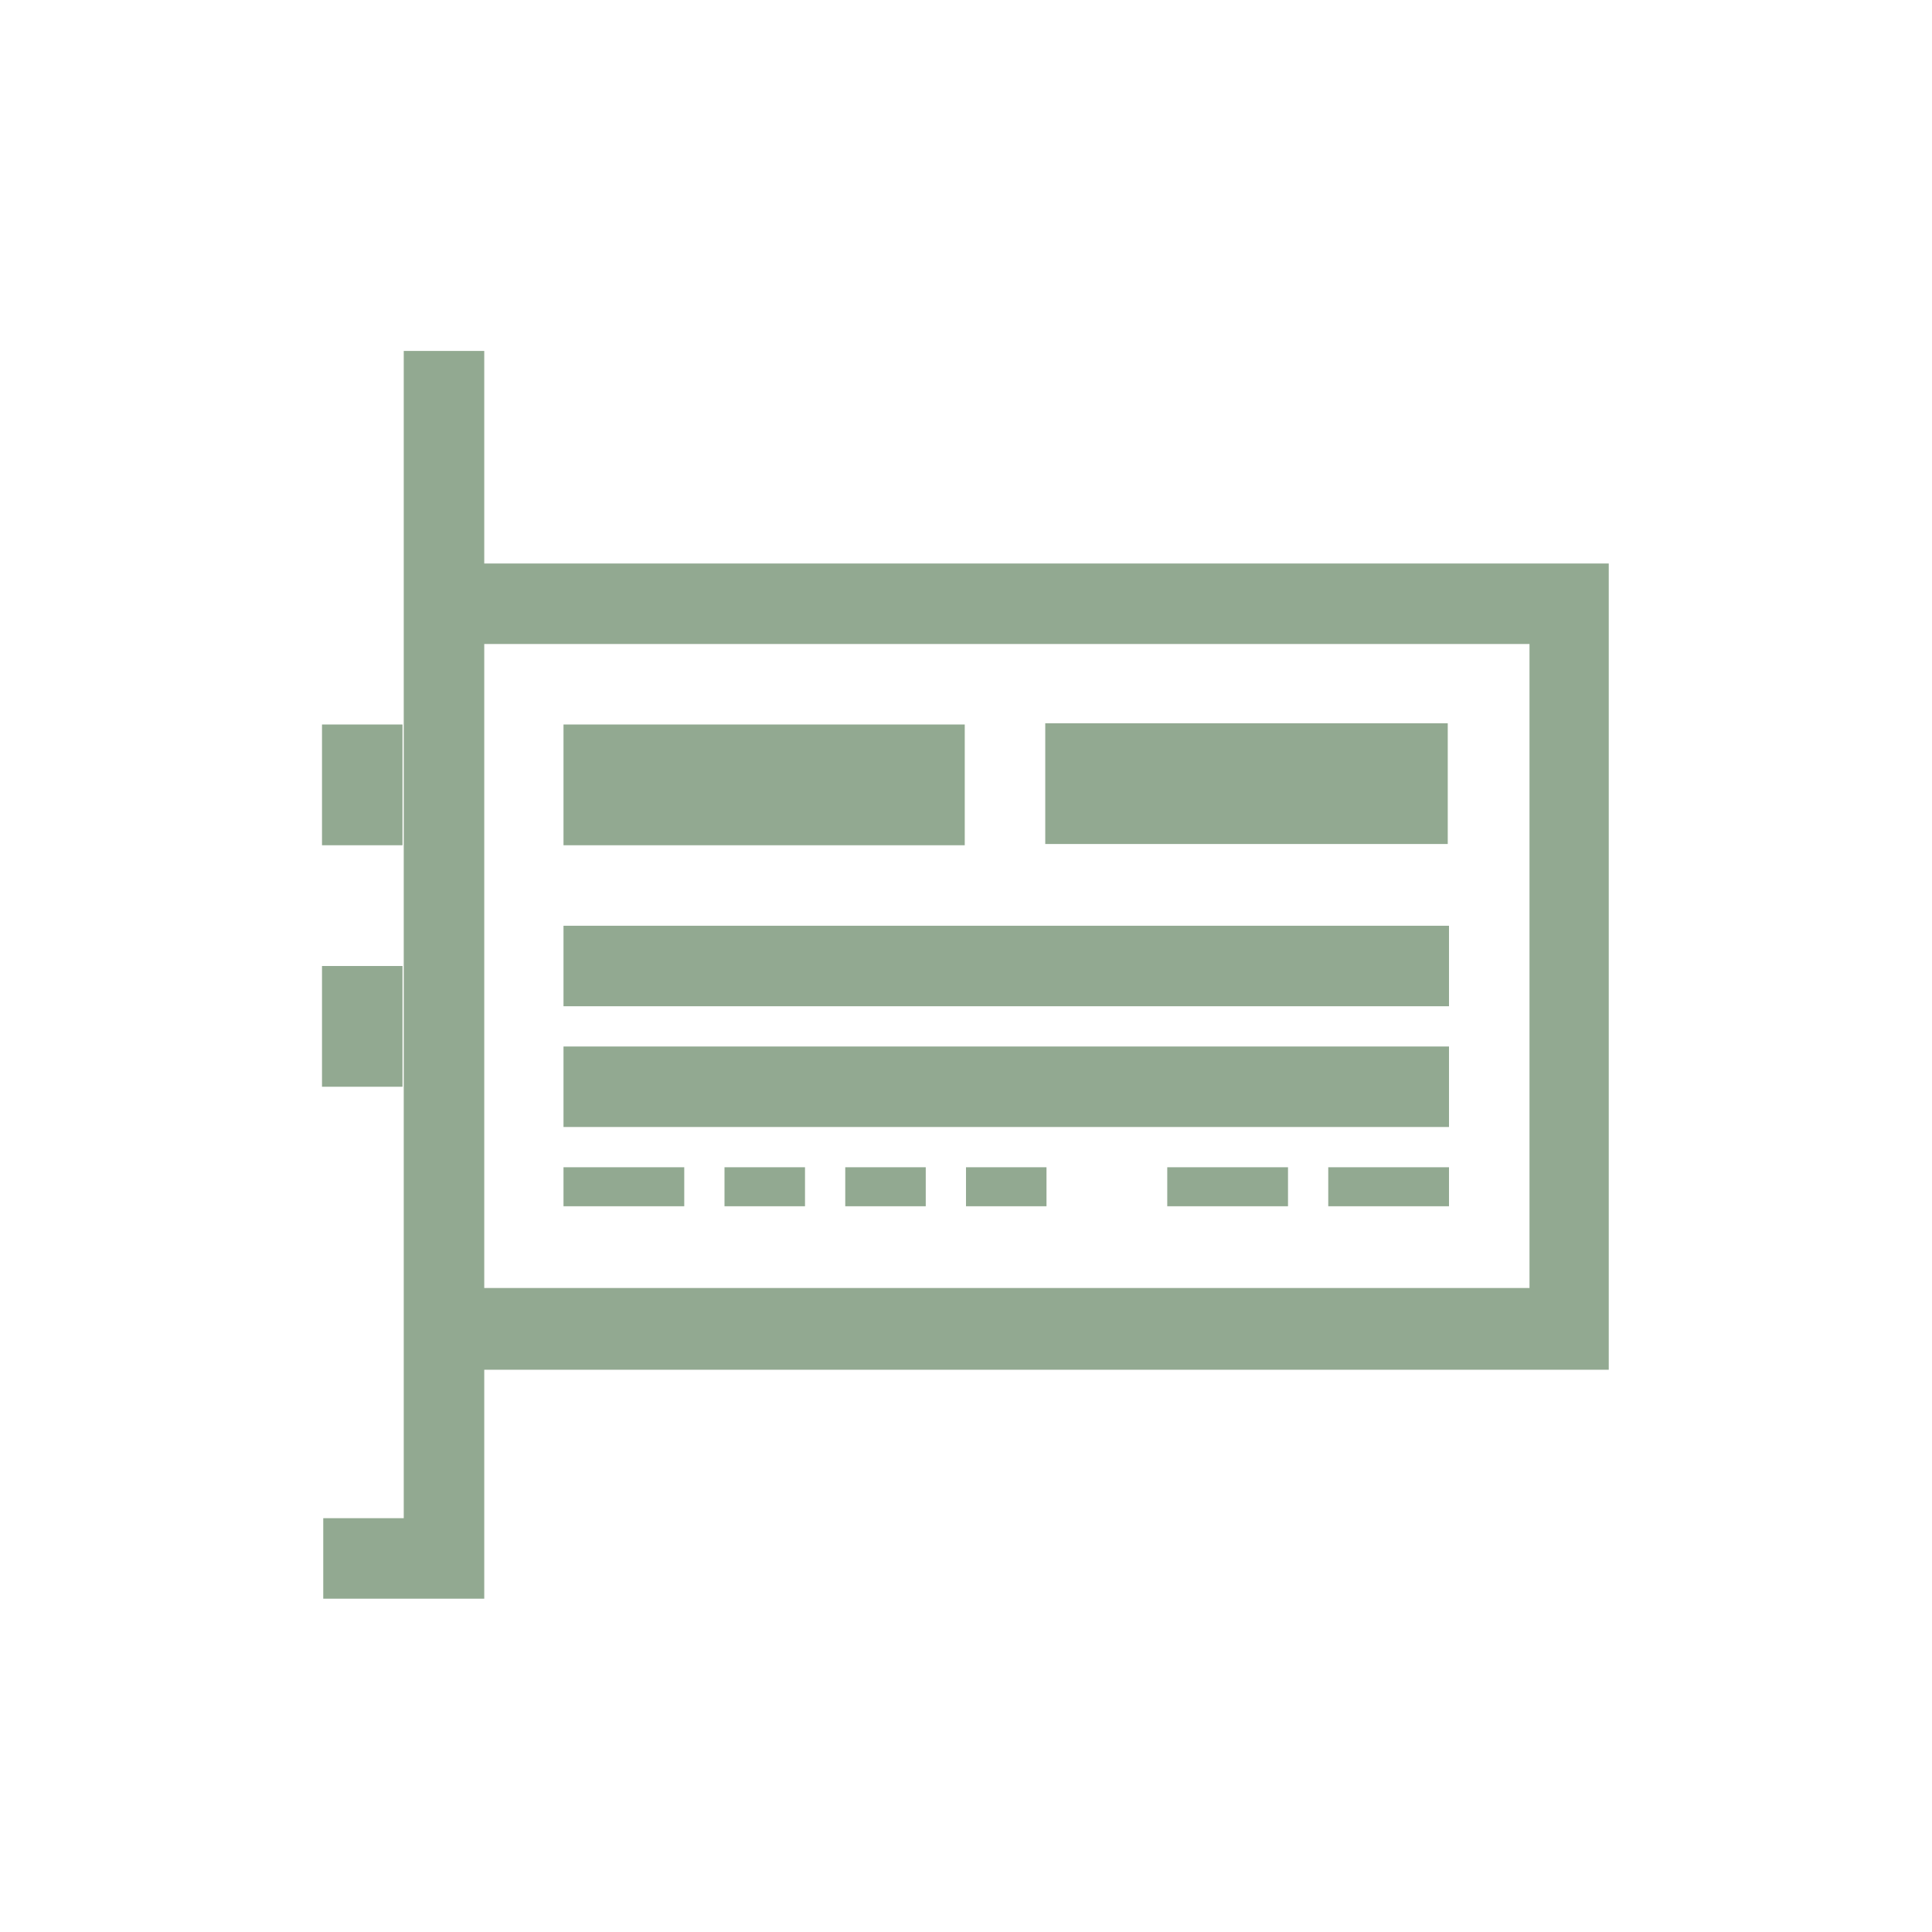
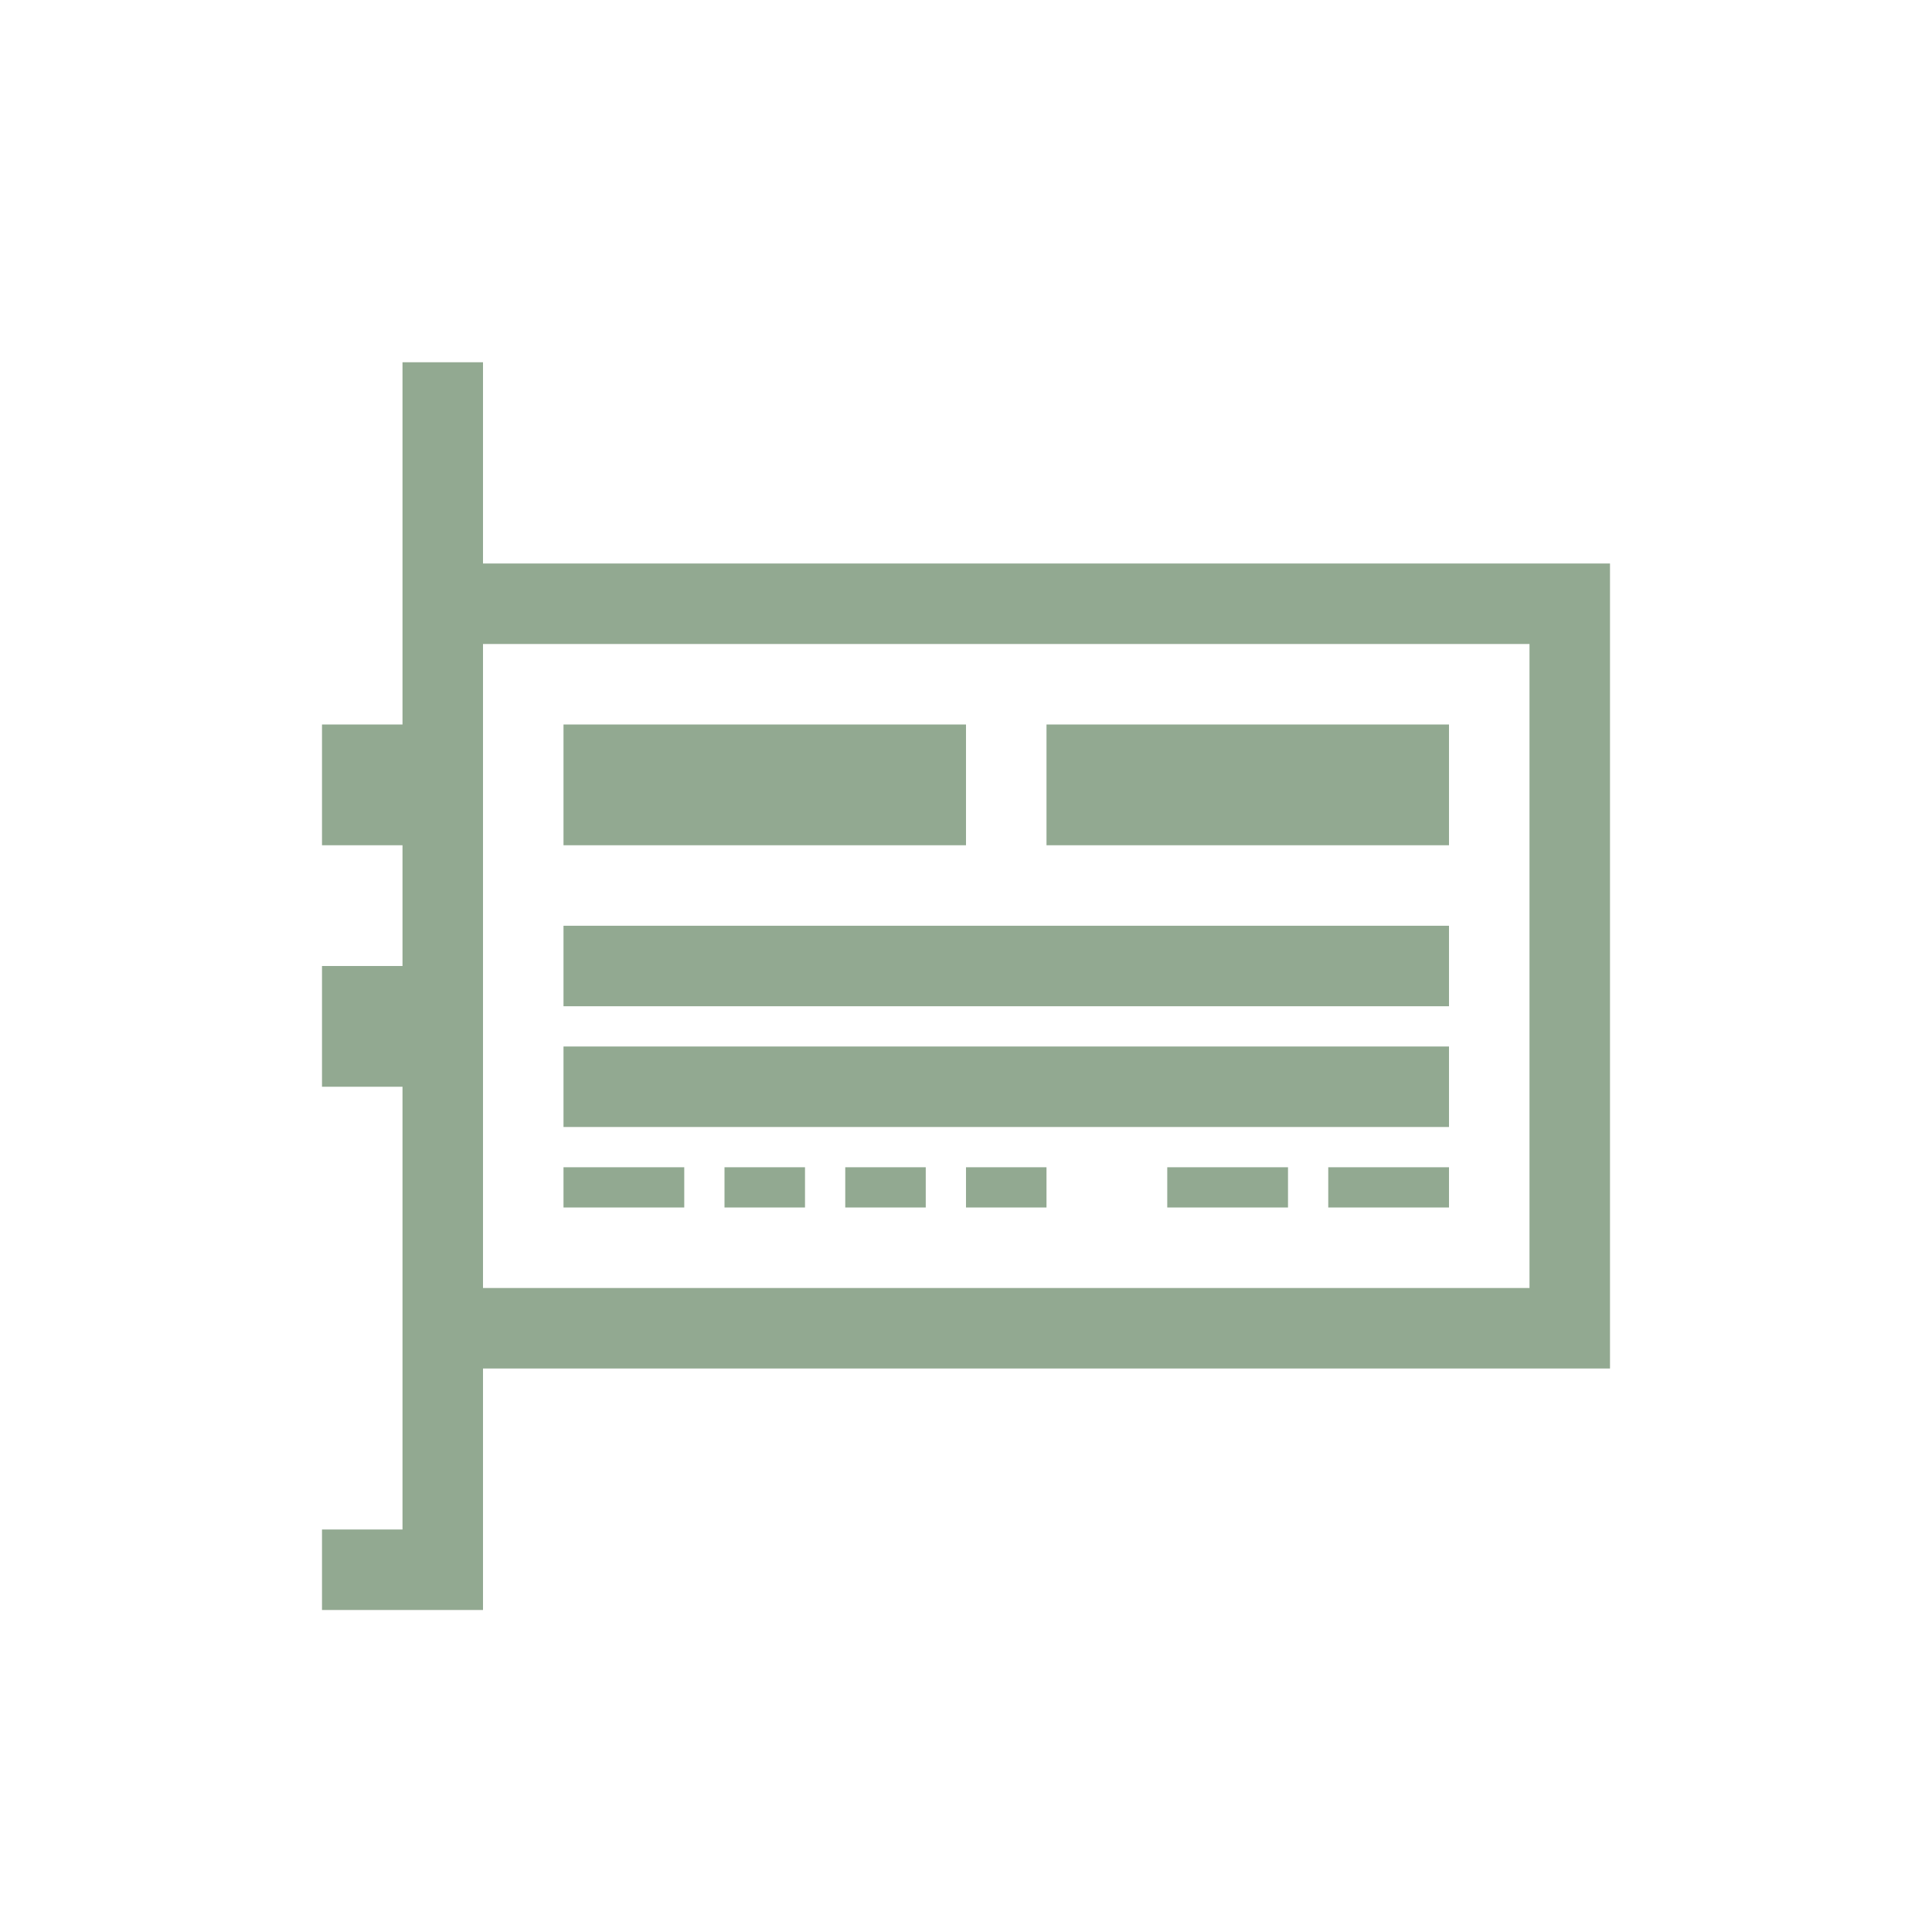
- <svg xmlns="http://www.w3.org/2000/svg" viewBox="0 0 48 48">
-   <g transform="translate(0 -1004.362)">
-     <path style="fill:#92a991;line-height:normal;color:#000" d="M 10.031 8.719 L 10.031 37.719 L 8.031 37.719 L 8.031 39.719 L 12.031 39.719 L 12.031 34.031 L 39.5 34.031 L 39.969 34.031 L 39.969 33.562 L 39.969 14.469 L 39.969 14 L 39.5 14 L 12.031 14 L 12.031 8.719 L 10.031 8.719 z M 12.031 16 L 38 16 L 38 32 L 12.031 32 L 12.031 16 z M 25.969 17.969 L 25.969 20.969 L 35.969 20.969 L 35.969 17.969 L 25.969 17.969 z M 8 18 L 8 21 L 10 21 L 10 18 L 8 18 z M 14 18 L 14 21 L 23.969 21 L 23.969 18 L 14 18 z M 14 23 L 14 25 L 36 25 L 36 23 L 14 23 z M 8 24 L 8 27 L 10 27 L 10 24 L 8 24 z M 14 26 L 14 28 L 36 28 L 36 26 L 14 26 z M 14 29 L 14 29.969 L 17 29.969 L 17 29 L 14 29 z M 18 29 L 18 29.969 L 20 29.969 L 20 29 L 18 29 z M 21 29 L 21 29.969 L 23 29.969 L 23 29 L 21 29 z M 24 29 L 24 29.969 L 26 29.969 L 26 29 L 24 29 z M 29 29 L 29 29.969 L 32 29.969 L 32 29 L 29 29 z M 33 29 L 33 29.969 L 36 29.969 L 36 29 L 33 29 z " transform="translate(0 1004.362)" />
+ <svg xmlns="http://www.w3.org/2000/svg" viewBox="0 0 48 48" id="svg2" version="1.1">
+   <defs id="defs10" />
+   <g transform="translate(0 -1004.362)" id="g4">
+     <path style="color:#000000;line-height:normal;fill:#92a991" d="M 10 9 L 10 18 L 8 18 L 8 21 L 10 21 L 10 24 L 8 24 L 8 27 L 10 27 L 10 38 L 8 38 L 8 40 L 12 40 L 12 34 L 40 34 L 40 14 L 12 14 L 12 9 L 10 9 z M 12 16 L 38 16 L 38 32 L 12 32 L 12 16 z M 14 18 L 14 21 L 24 21 L 24 18 L 14 18 z M 26 18 L 26 21 L 36 21 L 36 18 L 26 18 z M 14 23 L 14 25 L 36 25 L 36 23 L 14 23 z M 14 26 L 14 28 L 36 28 L 36 26 L 14 26 z M 14 29 L 14 30 L 17 30 L 17 29 L 14 29 z M 18 29 L 18 30 L 20 30 L 20 29 L 18 29 z M 21 29 L 21 30 L 23 30 L 23 29 L 21 29 z M 24 29 L 24 30 L 26 30 L 26 29 L 24 29 z M 29 29 L 29 30 L 32 30 L 32 29 L 29 29 z M 33 29 L 33 30 L 36 30 L 36 29 L 33 29 z " transform="translate(0,1004.362)" id="path6" />
  </g>
</svg>
